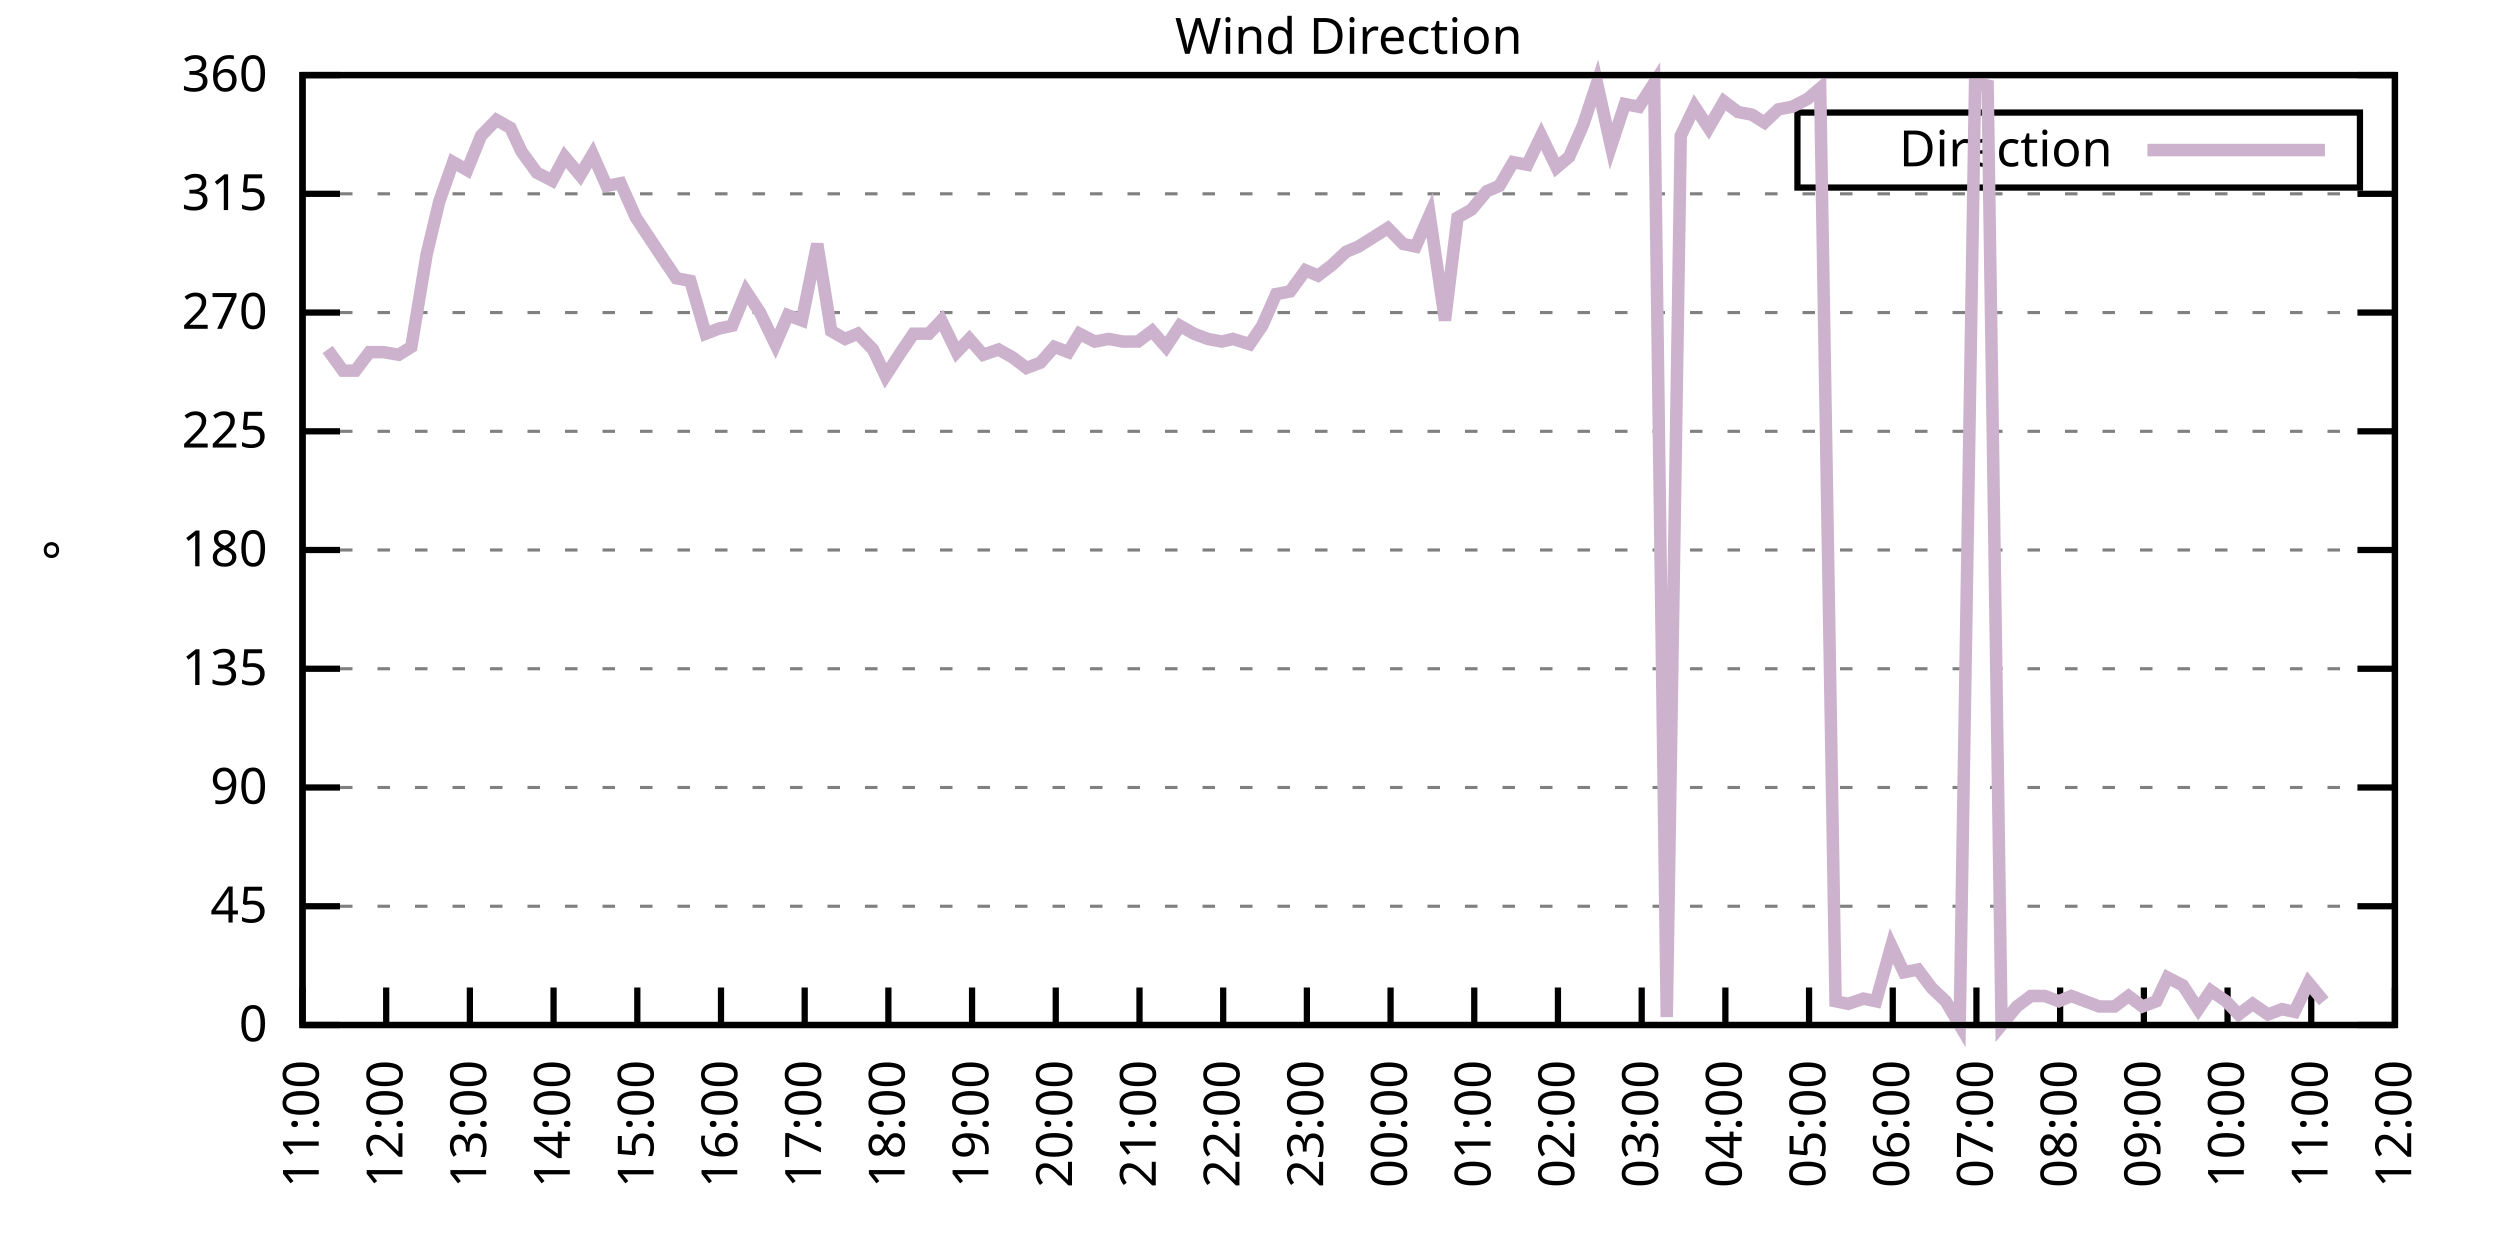
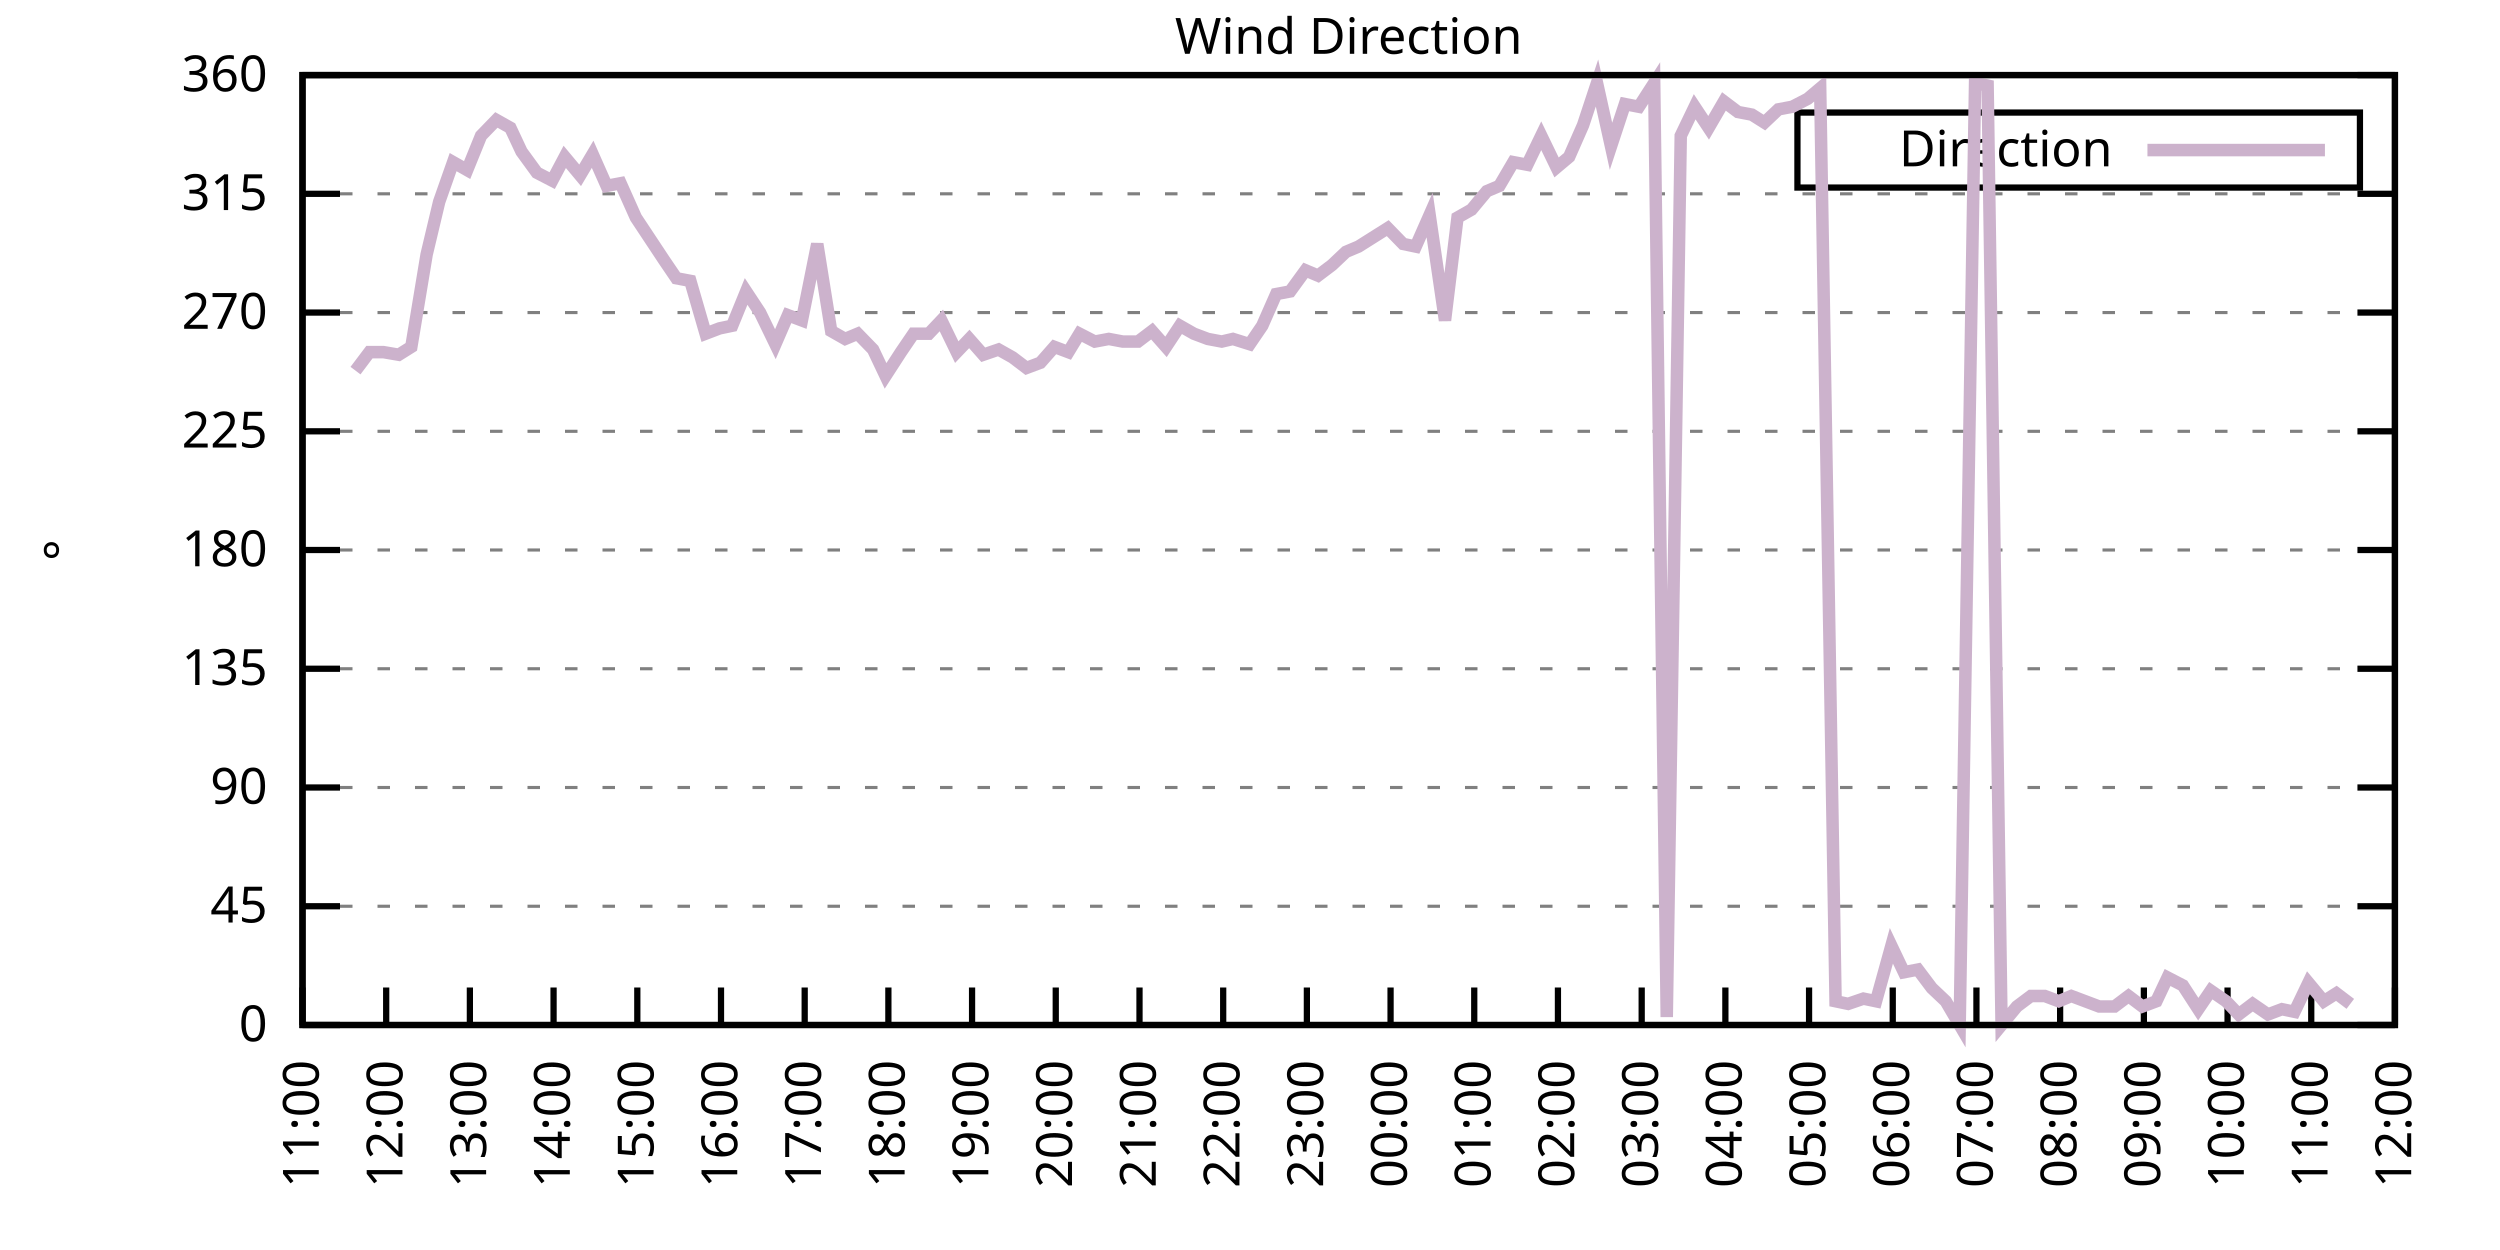
<svg xmlns="http://www.w3.org/2000/svg" xmlns:xlink="http://www.w3.org/1999/xlink" width="400" height="200" viewBox="0 0 400 200">
  <g id="gnuplot_canvas">
    <rect x="0" y="0" width="400" height="200" fill="none" />
    <defs>
      <circle id="gpDot" r="0.5" stroke-width="0.5" stroke="currentColor" />
      <path id="gpPt0" stroke-width="0.333" stroke="currentColor" d="M-1,0 h2 M0,-1 v2" />
      <path id="gpPt1" stroke-width="0.333" stroke="currentColor" d="M-1,-1 L1,1 M1,-1 L-1,1" />
      <path id="gpPt2" stroke-width="0.333" stroke="currentColor" d="M-1,0 L1,0 M0,-1 L0,1 M-1,-1 L1,1 M-1,1 L1,-1" />
      <rect id="gpPt3" stroke-width="0.333" stroke="currentColor" x="-1" y="-1" width="2" height="2" />
      <rect id="gpPt4" stroke-width="0.333" stroke="currentColor" fill="currentColor" x="-1" y="-1" width="2" height="2" />
      <circle id="gpPt5" stroke-width="0.333" stroke="currentColor" cx="0" cy="0" r="1" />
      <use xlink:href="#gpPt5" id="gpPt6" fill="currentColor" stroke="none" />
      <path id="gpPt7" stroke-width="0.333" stroke="currentColor" d="M0,-1.33 L-1.33,0.67 L1.33,0.67 z" />
      <use xlink:href="#gpPt7" id="gpPt8" fill="currentColor" stroke="none" />
      <use xlink:href="#gpPt7" id="gpPt9" stroke="currentColor" transform="rotate(180)" />
      <use xlink:href="#gpPt9" id="gpPt10" fill="currentColor" stroke="none" />
      <use xlink:href="#gpPt3" id="gpPt11" stroke="currentColor" transform="rotate(45)" />
      <use xlink:href="#gpPt11" id="gpPt12" fill="currentColor" stroke="none" />
      <path id="gpPt13" stroke-width="0.333" stroke="currentColor" d="M0,1.330 L1.265,0.411 L0.782,-1.067 L-0.782,-1.076 L-1.265,0.411 z" />
      <use xlink:href="#gpPt13" id="gpPt14" fill="currentColor" stroke="none" />
      <filter id="textbox" filterUnits="objectBoundingBox" x="0" y="0" height="1" width="1">
        <feFlood flood-color="white" flood-opacity="1" result="bgnd" />
        <feComposite in="SourceGraphic" in2="bgnd" operator="atop" />
      </filter>
      <filter id="greybox" filterUnits="objectBoundingBox" x="0" y="0" height="1" width="1">
        <feFlood flood-color="lightgrey" flood-opacity="1" result="grey" />
        <feComposite in="SourceGraphic" in2="grey" operator="atop" />
      </filter>
    </defs>
    <g fill="none" color="white" stroke="currentColor" stroke-width="1.00" stroke-linecap="butt" stroke-linejoin="miter">
</g>
    <g fill="none" color="black" stroke="currentColor" stroke-width="1.00" stroke-linecap="butt" stroke-linejoin="miter">
      <g stroke="none" shape-rendering="crispEdges">
        <polygon fill="rgb(255, 255, 255)" points="48.40,164.00 383.18,164.00 383.18,12.02 48.40,12.02 " />
      </g>
    </g>
    <g fill="none" color="black" stroke="currentColor" stroke-width="1.00" stroke-linecap="butt" stroke-linejoin="miter">
</g>
    <g fill="none" color="black" stroke="black" stroke-width="0.50" stroke-linecap="butt" stroke-linejoin="miter">
</g>
    <g fill="none" color="gray" stroke="currentColor" stroke-width="0.50" stroke-linecap="butt" stroke-linejoin="miter">
      <path stroke="gray" stroke-dasharray="2,4" class="gridline" d="M48.40,164.00 L383.19,164.00  " />
    </g>
    <g fill="none" color="gray" stroke="gray" stroke-width="1.00" stroke-linecap="butt" stroke-linejoin="miter">
</g>
    <g fill="none" color="black" stroke="currentColor" stroke-width="1.00" stroke-linecap="butt" stroke-linejoin="miter">
      <path stroke="black" d="M48.40,164.00 L54.40,164.00 M383.19,164.00 L377.19,164.00  " />
      <g transform="translate(42.80,166.60)" stroke="none" fill="black" font-family="Sans" font-size="8.00" text-anchor="end">
        <text>
          <tspan font-family="Sans"> 0</tspan>
        </text>
      </g>
    </g>
    <g fill="none" color="black" stroke="currentColor" stroke-width="1.00" stroke-linecap="butt" stroke-linejoin="miter">
</g>
    <g fill="none" color="black" stroke="black" stroke-width="0.50" stroke-linecap="butt" stroke-linejoin="miter">
</g>
    <g fill="none" color="gray" stroke="currentColor" stroke-width="0.50" stroke-linecap="butt" stroke-linejoin="miter">
      <path stroke="gray" stroke-dasharray="2,4" class="gridline" d="M48.40,145.00 L383.19,145.00  " />
    </g>
    <g fill="none" color="gray" stroke="gray" stroke-width="1.00" stroke-linecap="butt" stroke-linejoin="miter">
</g>
    <g fill="none" color="black" stroke="currentColor" stroke-width="1.00" stroke-linecap="butt" stroke-linejoin="miter">
      <path stroke="black" d="M48.40,145.00 L54.40,145.00 M383.19,145.00 L377.19,145.00  " />
      <g transform="translate(42.80,147.60)" stroke="none" fill="black" font-family="Sans" font-size="8.00" text-anchor="end">
        <text>
          <tspan font-family="Sans"> 45</tspan>
        </text>
      </g>
    </g>
    <g fill="none" color="black" stroke="currentColor" stroke-width="1.00" stroke-linecap="butt" stroke-linejoin="miter">
</g>
    <g fill="none" color="black" stroke="black" stroke-width="0.50" stroke-linecap="butt" stroke-linejoin="miter">
</g>
    <g fill="none" color="gray" stroke="currentColor" stroke-width="0.50" stroke-linecap="butt" stroke-linejoin="miter">
      <path stroke="gray" stroke-dasharray="2,4" class="gridline" d="M48.40,126.00 L383.19,126.00  " />
    </g>
    <g fill="none" color="gray" stroke="gray" stroke-width="1.00" stroke-linecap="butt" stroke-linejoin="miter">
</g>
    <g fill="none" color="black" stroke="currentColor" stroke-width="1.00" stroke-linecap="butt" stroke-linejoin="miter">
      <path stroke="black" d="M48.40,126.00 L54.40,126.00 M383.19,126.00 L377.19,126.00  " />
      <g transform="translate(42.80,128.60)" stroke="none" fill="black" font-family="Sans" font-size="8.00" text-anchor="end">
        <text>
          <tspan font-family="Sans"> 90</tspan>
        </text>
      </g>
    </g>
    <g fill="none" color="black" stroke="currentColor" stroke-width="1.00" stroke-linecap="butt" stroke-linejoin="miter">
</g>
    <g fill="none" color="black" stroke="black" stroke-width="0.50" stroke-linecap="butt" stroke-linejoin="miter">
</g>
    <g fill="none" color="gray" stroke="currentColor" stroke-width="0.50" stroke-linecap="butt" stroke-linejoin="miter">
      <path stroke="gray" stroke-dasharray="2,4" class="gridline" d="M48.40,107.00 L383.19,107.00  " />
    </g>
    <g fill="none" color="gray" stroke="gray" stroke-width="1.00" stroke-linecap="butt" stroke-linejoin="miter">
</g>
    <g fill="none" color="black" stroke="currentColor" stroke-width="1.00" stroke-linecap="butt" stroke-linejoin="miter">
      <path stroke="black" d="M48.40,107.00 L54.40,107.00 M383.19,107.00 L377.19,107.00  " />
      <g transform="translate(42.80,109.60)" stroke="none" fill="black" font-family="Sans" font-size="8.00" text-anchor="end">
        <text>
          <tspan font-family="Sans"> 135</tspan>
        </text>
      </g>
    </g>
    <g fill="none" color="black" stroke="currentColor" stroke-width="1.00" stroke-linecap="butt" stroke-linejoin="miter">
</g>
    <g fill="none" color="black" stroke="black" stroke-width="0.50" stroke-linecap="butt" stroke-linejoin="miter">
</g>
    <g fill="none" color="gray" stroke="currentColor" stroke-width="0.50" stroke-linecap="butt" stroke-linejoin="miter">
      <path stroke="gray" stroke-dasharray="2,4" class="gridline" d="M48.40,88.00 L383.19,88.00  " />
    </g>
    <g fill="none" color="gray" stroke="gray" stroke-width="1.00" stroke-linecap="butt" stroke-linejoin="miter">
</g>
    <g fill="none" color="black" stroke="currentColor" stroke-width="1.00" stroke-linecap="butt" stroke-linejoin="miter">
      <path stroke="black" d="M48.40,88.00 L54.40,88.00 M383.19,88.00 L377.19,88.00  " />
      <g transform="translate(42.80,90.60)" stroke="none" fill="black" font-family="Sans" font-size="8.00" text-anchor="end">
        <text>
          <tspan font-family="Sans"> 180</tspan>
        </text>
      </g>
    </g>
    <g fill="none" color="black" stroke="currentColor" stroke-width="1.00" stroke-linecap="butt" stroke-linejoin="miter">
</g>
    <g fill="none" color="black" stroke="black" stroke-width="0.50" stroke-linecap="butt" stroke-linejoin="miter">
</g>
    <g fill="none" color="gray" stroke="currentColor" stroke-width="0.50" stroke-linecap="butt" stroke-linejoin="miter">
      <path stroke="gray" stroke-dasharray="2,4" class="gridline" d="M48.40,69.01 L383.19,69.01  " />
    </g>
    <g fill="none" color="gray" stroke="gray" stroke-width="1.00" stroke-linecap="butt" stroke-linejoin="miter">
</g>
    <g fill="none" color="black" stroke="currentColor" stroke-width="1.00" stroke-linecap="butt" stroke-linejoin="miter">
      <path stroke="black" d="M48.40,69.01 L54.40,69.01 M383.19,69.01 L377.19,69.01  " />
      <g transform="translate(42.80,71.61)" stroke="none" fill="black" font-family="Sans" font-size="8.00" text-anchor="end">
        <text>
          <tspan font-family="Sans"> 225</tspan>
        </text>
      </g>
    </g>
    <g fill="none" color="black" stroke="currentColor" stroke-width="1.00" stroke-linecap="butt" stroke-linejoin="miter">
</g>
    <g fill="none" color="black" stroke="black" stroke-width="0.50" stroke-linecap="butt" stroke-linejoin="miter">
</g>
    <g fill="none" color="gray" stroke="currentColor" stroke-width="0.50" stroke-linecap="butt" stroke-linejoin="miter">
      <path stroke="gray" stroke-dasharray="2,4" class="gridline" d="M48.40,50.01 L383.19,50.01  " />
    </g>
    <g fill="none" color="gray" stroke="gray" stroke-width="1.00" stroke-linecap="butt" stroke-linejoin="miter">
</g>
    <g fill="none" color="black" stroke="currentColor" stroke-width="1.00" stroke-linecap="butt" stroke-linejoin="miter">
      <path stroke="black" d="M48.40,50.01 L54.40,50.01 M383.19,50.01 L377.19,50.01  " />
      <g transform="translate(42.80,52.61)" stroke="none" fill="black" font-family="Sans" font-size="8.00" text-anchor="end">
        <text>
          <tspan font-family="Sans"> 270</tspan>
        </text>
      </g>
    </g>
    <g fill="none" color="black" stroke="currentColor" stroke-width="1.00" stroke-linecap="butt" stroke-linejoin="miter">
</g>
    <g fill="none" color="black" stroke="black" stroke-width="0.50" stroke-linecap="butt" stroke-linejoin="miter">
</g>
    <g fill="none" color="gray" stroke="currentColor" stroke-width="0.50" stroke-linecap="butt" stroke-linejoin="miter">
      <path stroke="gray" stroke-dasharray="2,4" class="gridline" d="M48.40,31.01 L383.19,31.01  " />
    </g>
    <g fill="none" color="gray" stroke="gray" stroke-width="1.00" stroke-linecap="butt" stroke-linejoin="miter">
</g>
    <g fill="none" color="black" stroke="currentColor" stroke-width="1.00" stroke-linecap="butt" stroke-linejoin="miter">
      <path stroke="black" d="M48.40,31.01 L54.40,31.01 M383.19,31.01 L377.19,31.01  " />
      <g transform="translate(42.80,33.61)" stroke="none" fill="black" font-family="Sans" font-size="8.00" text-anchor="end">
        <text>
          <tspan font-family="Sans"> 315</tspan>
        </text>
      </g>
    </g>
    <g fill="none" color="black" stroke="currentColor" stroke-width="1.00" stroke-linecap="butt" stroke-linejoin="miter">
</g>
    <g fill="none" color="black" stroke="black" stroke-width="0.50" stroke-linecap="butt" stroke-linejoin="miter">
</g>
    <g fill="none" color="gray" stroke="currentColor" stroke-width="0.50" stroke-linecap="butt" stroke-linejoin="miter">
      <path stroke="gray" stroke-dasharray="2,4" class="gridline" d="M48.40,12.01 L383.19,12.01  " />
    </g>
    <g fill="none" color="gray" stroke="gray" stroke-width="1.00" stroke-linecap="butt" stroke-linejoin="miter">
</g>
    <g fill="none" color="black" stroke="currentColor" stroke-width="1.00" stroke-linecap="butt" stroke-linejoin="miter">
      <path stroke="black" d="M48.40,12.01 L54.40,12.01 M383.19,12.01 L377.19,12.01  " />
      <g transform="translate(42.80,14.61)" stroke="none" fill="black" font-family="Sans" font-size="8.00" text-anchor="end">
        <text>
          <tspan font-family="Sans"> 360</tspan>
        </text>
      </g>
    </g>
    <g fill="none" color="black" stroke="currentColor" stroke-width="1.00" stroke-linecap="butt" stroke-linejoin="miter">
      <path stroke="black" d="M48.40,164.00 L48.40,158.00  " />
      <g transform="translate(51.00,169.60) rotate(270.00)" stroke="none" fill="black" font-family="Sans" font-size="8.00" text-anchor="end">
        <text>
          <tspan font-family="Sans">11:00</tspan>
        </text>
      </g>
    </g>
    <g fill="none" color="black" stroke="currentColor" stroke-width="1.00" stroke-linecap="butt" stroke-linejoin="miter">
      <path stroke="black" d="M61.79,164.00 L61.79,158.00  " />
      <g transform="translate(64.39,169.60) rotate(270.00)" stroke="none" fill="black" font-family="Sans" font-size="8.00" text-anchor="end">
        <text>
          <tspan font-family="Sans">12:00</tspan>
        </text>
      </g>
    </g>
    <g fill="none" color="black" stroke="currentColor" stroke-width="1.00" stroke-linecap="butt" stroke-linejoin="miter">
      <path stroke="black" d="M75.18,164.00 L75.18,158.00  " />
      <g transform="translate(77.78,169.60) rotate(270.00)" stroke="none" fill="black" font-family="Sans" font-size="8.00" text-anchor="end">
        <text>
          <tspan font-family="Sans">13:00</tspan>
        </text>
      </g>
    </g>
    <g fill="none" color="black" stroke="currentColor" stroke-width="1.00" stroke-linecap="butt" stroke-linejoin="miter">
      <path stroke="black" d="M88.57,164.00 L88.57,158.00  " />
      <g transform="translate(91.17,169.60) rotate(270.00)" stroke="none" fill="black" font-family="Sans" font-size="8.00" text-anchor="end">
        <text>
          <tspan font-family="Sans">14:00</tspan>
        </text>
      </g>
    </g>
    <g fill="none" color="black" stroke="currentColor" stroke-width="1.00" stroke-linecap="butt" stroke-linejoin="miter">
      <path stroke="black" d="M101.97,164.00 L101.97,158.00  " />
      <g transform="translate(104.57,169.60) rotate(270.00)" stroke="none" fill="black" font-family="Sans" font-size="8.00" text-anchor="end">
        <text>
          <tspan font-family="Sans">15:00</tspan>
        </text>
      </g>
    </g>
    <g fill="none" color="black" stroke="currentColor" stroke-width="1.00" stroke-linecap="butt" stroke-linejoin="miter">
      <path stroke="black" d="M115.36,164.00 L115.36,158.00  " />
      <g transform="translate(117.96,169.60) rotate(270.00)" stroke="none" fill="black" font-family="Sans" font-size="8.00" text-anchor="end">
        <text>
          <tspan font-family="Sans">16:00</tspan>
        </text>
      </g>
    </g>
    <g fill="none" color="black" stroke="currentColor" stroke-width="1.00" stroke-linecap="butt" stroke-linejoin="miter">
      <path stroke="black" d="M128.75,164.00 L128.75,158.00  " />
      <g transform="translate(131.35,169.60) rotate(270.00)" stroke="none" fill="black" font-family="Sans" font-size="8.00" text-anchor="end">
        <text>
          <tspan font-family="Sans">17:00</tspan>
        </text>
      </g>
    </g>
    <g fill="none" color="black" stroke="currentColor" stroke-width="1.00" stroke-linecap="butt" stroke-linejoin="miter">
      <path stroke="black" d="M142.14,164.00 L142.14,158.00  " />
      <g transform="translate(144.74,169.60) rotate(270.00)" stroke="none" fill="black" font-family="Sans" font-size="8.00" text-anchor="end">
        <text>
          <tspan font-family="Sans">18:00</tspan>
        </text>
      </g>
    </g>
    <g fill="none" color="black" stroke="currentColor" stroke-width="1.00" stroke-linecap="butt" stroke-linejoin="miter">
      <path stroke="black" d="M155.53,164.00 L155.53,158.00  " />
      <g transform="translate(158.13,169.60) rotate(270.00)" stroke="none" fill="black" font-family="Sans" font-size="8.00" text-anchor="end">
        <text>
          <tspan font-family="Sans">19:00</tspan>
        </text>
      </g>
    </g>
    <g fill="none" color="black" stroke="currentColor" stroke-width="1.00" stroke-linecap="butt" stroke-linejoin="miter">
      <path stroke="black" d="M168.92,164.00 L168.92,158.00  " />
      <g transform="translate(171.52,169.60) rotate(270.00)" stroke="none" fill="black" font-family="Sans" font-size="8.00" text-anchor="end">
        <text>
          <tspan font-family="Sans">20:00</tspan>
        </text>
      </g>
    </g>
    <g fill="none" color="black" stroke="currentColor" stroke-width="1.00" stroke-linecap="butt" stroke-linejoin="miter">
      <path stroke="black" d="M182.32,164.00 L182.32,158.00  " />
      <g transform="translate(184.92,169.60) rotate(270.00)" stroke="none" fill="black" font-family="Sans" font-size="8.00" text-anchor="end">
        <text>
          <tspan font-family="Sans">21:00</tspan>
        </text>
      </g>
    </g>
    <g fill="none" color="black" stroke="currentColor" stroke-width="1.00" stroke-linecap="butt" stroke-linejoin="miter">
      <path stroke="black" d="M195.71,164.00 L195.71,158.00  " />
      <g transform="translate(198.31,169.60) rotate(270.00)" stroke="none" fill="black" font-family="Sans" font-size="8.00" text-anchor="end">
        <text>
          <tspan font-family="Sans">22:00</tspan>
        </text>
      </g>
    </g>
    <g fill="none" color="black" stroke="currentColor" stroke-width="1.00" stroke-linecap="butt" stroke-linejoin="miter">
      <path stroke="black" d="M209.10,164.00 L209.10,158.00  " />
      <g transform="translate(211.70,169.60) rotate(270.00)" stroke="none" fill="black" font-family="Sans" font-size="8.00" text-anchor="end">
        <text>
          <tspan font-family="Sans">23:00</tspan>
        </text>
      </g>
    </g>
    <g fill="none" color="black" stroke="currentColor" stroke-width="1.00" stroke-linecap="butt" stroke-linejoin="miter">
      <path stroke="black" d="M222.49,164.00 L222.49,158.00  " />
      <g transform="translate(225.09,169.60) rotate(270.00)" stroke="none" fill="black" font-family="Sans" font-size="8.00" text-anchor="end">
        <text>
          <tspan font-family="Sans">00:00</tspan>
        </text>
      </g>
    </g>
    <g fill="none" color="black" stroke="currentColor" stroke-width="1.00" stroke-linecap="butt" stroke-linejoin="miter">
      <path stroke="black" d="M235.88,164.00 L235.88,158.00  " />
      <g transform="translate(238.48,169.60) rotate(270.00)" stroke="none" fill="black" font-family="Sans" font-size="8.00" text-anchor="end">
        <text>
          <tspan font-family="Sans">01:00</tspan>
        </text>
      </g>
    </g>
    <g fill="none" color="black" stroke="currentColor" stroke-width="1.00" stroke-linecap="butt" stroke-linejoin="miter">
      <path stroke="black" d="M249.27,164.00 L249.27,158.00  " />
      <g transform="translate(251.87,169.60) rotate(270.00)" stroke="none" fill="black" font-family="Sans" font-size="8.00" text-anchor="end">
        <text>
          <tspan font-family="Sans">02:00</tspan>
        </text>
      </g>
    </g>
    <g fill="none" color="black" stroke="currentColor" stroke-width="1.00" stroke-linecap="butt" stroke-linejoin="miter">
      <path stroke="black" d="M262.67,164.00 L262.67,158.00  " />
      <g transform="translate(265.27,169.60) rotate(270.00)" stroke="none" fill="black" font-family="Sans" font-size="8.00" text-anchor="end">
        <text>
          <tspan font-family="Sans">03:00</tspan>
        </text>
      </g>
    </g>
    <g fill="none" color="black" stroke="currentColor" stroke-width="1.00" stroke-linecap="butt" stroke-linejoin="miter">
      <path stroke="black" d="M276.06,164.00 L276.06,158.00  " />
      <g transform="translate(278.66,169.60) rotate(270.00)" stroke="none" fill="black" font-family="Sans" font-size="8.00" text-anchor="end">
        <text>
          <tspan font-family="Sans">04:00</tspan>
        </text>
      </g>
    </g>
    <g fill="none" color="black" stroke="currentColor" stroke-width="1.00" stroke-linecap="butt" stroke-linejoin="miter">
      <path stroke="black" d="M289.45,164.00 L289.45,158.00  " />
      <g transform="translate(292.05,169.60) rotate(270.00)" stroke="none" fill="black" font-family="Sans" font-size="8.00" text-anchor="end">
        <text>
          <tspan font-family="Sans">05:00</tspan>
        </text>
      </g>
    </g>
    <g fill="none" color="black" stroke="currentColor" stroke-width="1.00" stroke-linecap="butt" stroke-linejoin="miter">
      <path stroke="black" d="M302.84,164.00 L302.84,158.00  " />
      <g transform="translate(305.44,169.60) rotate(270.00)" stroke="none" fill="black" font-family="Sans" font-size="8.00" text-anchor="end">
        <text>
          <tspan font-family="Sans">06:00</tspan>
        </text>
      </g>
    </g>
    <g fill="none" color="black" stroke="currentColor" stroke-width="1.00" stroke-linecap="butt" stroke-linejoin="miter">
      <path stroke="black" d="M316.23,164.00 L316.23,158.00  " />
      <g transform="translate(318.83,169.60) rotate(270.00)" stroke="none" fill="black" font-family="Sans" font-size="8.00" text-anchor="end">
        <text>
          <tspan font-family="Sans">07:00</tspan>
        </text>
      </g>
    </g>
    <g fill="none" color="black" stroke="currentColor" stroke-width="1.00" stroke-linecap="butt" stroke-linejoin="miter">
      <path stroke="black" d="M329.62,164.00 L329.62,158.00  " />
      <g transform="translate(332.22,169.60) rotate(270.00)" stroke="none" fill="black" font-family="Sans" font-size="8.00" text-anchor="end">
        <text>
          <tspan font-family="Sans">08:00</tspan>
        </text>
      </g>
    </g>
    <g fill="none" color="black" stroke="currentColor" stroke-width="1.00" stroke-linecap="butt" stroke-linejoin="miter">
      <path stroke="black" d="M343.02,164.00 L343.02,158.00  " />
      <g transform="translate(345.62,169.60) rotate(270.00)" stroke="none" fill="black" font-family="Sans" font-size="8.00" text-anchor="end">
        <text>
          <tspan font-family="Sans">09:00</tspan>
        </text>
      </g>
    </g>
    <g fill="none" color="black" stroke="currentColor" stroke-width="1.00" stroke-linecap="butt" stroke-linejoin="miter">
      <path stroke="black" d="M356.41,164.00 L356.41,158.00  " />
      <g transform="translate(359.01,169.60) rotate(270.00)" stroke="none" fill="black" font-family="Sans" font-size="8.00" text-anchor="end">
        <text>
          <tspan font-family="Sans">10:00</tspan>
        </text>
      </g>
    </g>
    <g fill="none" color="black" stroke="currentColor" stroke-width="1.00" stroke-linecap="butt" stroke-linejoin="miter">
      <path stroke="black" d="M369.80,164.00 L369.80,158.00  " />
      <g transform="translate(372.40,169.60) rotate(270.00)" stroke="none" fill="black" font-family="Sans" font-size="8.00" text-anchor="end">
        <text>
          <tspan font-family="Sans">11:00</tspan>
        </text>
      </g>
    </g>
    <g fill="none" color="black" stroke="currentColor" stroke-width="1.00" stroke-linecap="butt" stroke-linejoin="miter">
      <path stroke="black" d="M383.19,164.00 L383.19,158.00  " />
      <g transform="translate(385.79,169.60) rotate(270.00)" stroke="none" fill="black" font-family="Sans" font-size="8.00" text-anchor="end">
        <text>
          <tspan font-family="Sans">12:00</tspan>
        </text>
      </g>
    </g>
    <g fill="none" color="black" stroke="currentColor" stroke-width="1.00" stroke-linecap="butt" stroke-linejoin="miter">
</g>
    <g fill="none" color="black" stroke="currentColor" stroke-width="1.00" stroke-linecap="butt" stroke-linejoin="miter">
      <path stroke="black" d="M48.40,12.01 L48.40,164.00 L383.19,164.00 L383.19,12.01 L48.40,12.01 Z  " />
    </g>
    <g fill="none" color="black" stroke="currentColor" stroke-width="1.00" stroke-linecap="butt" stroke-linejoin="miter">
</g>
    <g fill="none" color="black" stroke="currentColor" stroke-width="1.00" stroke-linecap="butt" stroke-linejoin="miter">
      <path stroke="black" d="M287.59,30.01 L287.59,18.01 L377.59,18.01 L377.59,30.01 L287.59,30.01 Z  " />
    </g>
    <g id="Wind_direction_plot_1">
      <g fill="none" color="white" stroke="black" stroke-width="2.00" stroke-linecap="butt" stroke-linejoin="miter">
</g>
      <g fill="none" color="black" stroke="currentColor" stroke-width="2.00" stroke-linecap="butt" stroke-linejoin="miter">
        <g transform="translate(337.99,26.61)" stroke="none" fill="black" font-family="Sans" font-size="8.00" text-anchor="end">
          <text>
            <tspan font-family="Sans">Direction</tspan>
          </text>
        </g>
      </g>
      <g fill="none" color="black" stroke="currentColor" stroke-width="2.00" stroke-linecap="butt" stroke-linejoin="miter">
-         <path stroke="rgb(204, 178, 204)" d="M343.59,24.01 L371.99,24.01 M52.42,55.92 L54.87,59.30 L56.88,59.30 L59.11,56.34 L61.35,56.34 L63.80,56.76   L65.81,55.50 L68.26,40.72 L70.27,32.28 L72.50,25.94 L74.74,27.21 L76.97,21.72 L79.42,19.19 L81.66,20.45   L83.44,24.25 L85.90,27.63 L88.35,28.90 L90.36,25.10 L92.82,28.05 L94.82,24.68 L97.06,29.74 L99.29,29.32   L101.74,34.81 L103.98,38.19 L106.21,41.56 L108.22,44.52 L110.45,44.94 L112.90,53.39 L115.13,52.54 L117.14,52.12   L119.38,46.63 L121.61,50.01 L124.06,55.07 L126.07,50.43 L128.30,51.27 L130.76,39.03 L132.99,52.96 L135.22,54.23   L137.23,53.39 L139.69,55.92 L141.69,60.14 L144.15,56.34 L146.16,53.39 L148.61,53.39 L150.62,51.27 L153.08,56.34   L155.09,54.23 L157.32,56.76 L159.77,55.92 L162.01,57.18 L164.24,58.87 L166.47,58.03 L168.70,55.50 L170.93,56.34   L172.72,53.39 L175.17,54.65 L177.41,54.23 L179.64,54.65 L182.09,54.65 L184.32,52.96 L186.56,55.50 L188.79,52.12   L191.02,53.39 L193.25,54.23 L195.48,54.65 L197.27,54.23 L199.95,55.07 L201.96,52.12 L204.19,47.05 L206.42,46.63   L208.88,43.25 L210.88,44.10 L213.12,42.41 L215.35,40.30 L217.36,39.45 L220.04,37.76 L222.04,36.50 L224.50,39.03   L226.51,39.45 L228.74,34.39 L231.20,51.27 L233.20,34.81 L235.44,33.54 L237.89,30.59 L239.90,29.74 L242.13,25.94   L244.36,26.36 L246.60,21.72 L249.05,26.79 L251.06,25.10 L253.29,20.03 L255.52,13.28 L257.76,23.41 L259.99,16.65   L262.22,17.08 L264.67,13.28 L266.68,162.73 L268.92,21.72 L271.15,17.08 L273.38,20.45 L275.83,16.23 L278.07,17.92   L280.30,18.34 L282.31,19.61 L284.54,17.50 L286.77,17.08 L289.23,15.81 L291.23,14.12 L293.69,160.20 L295.70,160.62   L298.15,159.78 L300.16,160.20 L302.62,151.33 L304.63,155.56 L306.86,155.13 L309.09,158.09 L311.32,160.20 L313.55,164.00   L316.01,13.28 L318.02,13.70 L320.25,164.00 L322.70,161.04 L324.94,159.36 L327.17,159.36 L329.40,160.20 L331.41,159.36   L333.64,160.20 L335.87,161.04 L338.33,161.04 L340.56,159.36 L342.79,161.04 L345.02,160.20 L346.81,156.40 L349.26,157.67   L351.72,161.47 L353.73,158.51 L356.18,160.20 L358.19,162.31 L360.42,160.62 L362.88,162.31 L365.11,161.47 L367.12,161.89   L369.35,157.24 L371.81,160.20  " />
+         <path stroke="rgb(204, 178, 204)" d="M343.59,24.01 L371.99,24.01 M56.88,59.30 L59.11,56.34 L61.35,56.34 L63.80,56.76 L65.81,55.50 L68.26,40.72   L70.27,32.28 L72.50,25.94 L74.74,27.21 L76.97,21.72 L79.42,19.19 L81.66,20.45 L83.44,24.25 L85.90,27.63   L88.35,28.90 L90.36,25.10 L92.82,28.05 L94.82,24.68 L97.06,29.74 L99.29,29.32 L101.74,34.81 L103.98,38.19   L106.21,41.56 L108.22,44.52 L110.45,44.94 L112.90,53.39 L115.13,52.54 L117.14,52.12 L119.38,46.63 L121.61,50.01   L124.06,55.07 L126.07,50.43 L128.30,51.27 L130.76,39.03 L132.99,52.96 L135.22,54.23 L137.23,53.39 L139.69,55.92   L141.69,60.14 L144.15,56.34 L146.16,53.39 L148.61,53.39 L150.62,51.27 L153.08,56.34 L155.09,54.23 L157.32,56.76   L159.77,55.92 L162.01,57.18 L164.24,58.87 L166.47,58.03 L168.70,55.50 L170.93,56.34 L172.72,53.39 L175.17,54.65   L177.41,54.23 L179.64,54.65 L182.09,54.65 L184.32,52.96 L186.56,55.50 L188.79,52.12 L191.02,53.39 L193.25,54.23   L195.48,54.65 L197.27,54.23 L199.95,55.07 L201.96,52.12 L204.19,47.05 L206.42,46.63 L208.88,43.25 L210.88,44.10   L213.12,42.41 L215.35,40.30 L217.36,39.45 L220.04,37.76 L222.04,36.50 L224.50,39.03 L226.51,39.45 L228.74,34.39   L231.20,51.27 L233.20,34.81 L235.44,33.54 L237.89,30.59 L239.90,29.74 L242.13,25.94 L244.36,26.36 L246.60,21.72   L249.05,26.79 L251.06,25.10 L253.29,20.03 L255.52,13.28 L257.76,23.41 L259.99,16.65 L262.22,17.08 L264.67,13.28   L266.68,162.73 L268.92,21.72 L271.15,17.08 L273.38,20.45 L275.83,16.23 L278.07,17.92 L280.30,18.34 L282.31,19.61   L284.54,17.50 L286.77,17.08 L289.23,15.81 L291.23,14.12 L293.69,160.20 L295.70,160.62 L298.15,159.78 L300.16,160.20   L302.62,151.33 L304.63,155.56 L306.86,155.13 L309.09,158.09 L311.32,160.20 L313.55,164.00 L316.01,13.28 L318.02,13.70   L320.25,164.00 L322.70,161.04 L324.94,159.36 L327.17,159.36 L329.40,160.20 L331.41,159.36 L333.64,160.20 L335.87,161.04   L338.33,161.04 L340.56,159.36 L342.79,161.04 L345.02,160.20 L346.81,156.40 L349.26,157.67 L351.72,161.47 L353.73,158.51   L356.18,160.20 L358.19,162.31 L360.42,160.62 L362.88,162.31 L365.11,161.47 L367.12,161.89 L369.35,157.24 L371.81,160.20   L373.82,158.93 L376.05,160.62  " />
      </g>
    </g>
    <g fill="none" color="black" stroke="currentColor" stroke-width="2.00" stroke-linecap="butt" stroke-linejoin="miter">
</g>
    <g fill="none" color="black" stroke="black" stroke-width="1.00" stroke-linecap="butt" stroke-linejoin="miter">
</g>
    <g fill="none" color="black" stroke="currentColor" stroke-width="1.00" stroke-linecap="butt" stroke-linejoin="miter">
      <path stroke="black" d="M48.40,12.01 L48.40,164.00 L383.19,164.00 L383.19,12.01 L48.40,12.01 Z  " />
      <g transform="translate(12.80,88.01) rotate(270.00)" stroke="none" fill="black" font-family="Sans" font-size="8.00" text-anchor="middle">
        <text>
          <tspan font-family="Sans">°</tspan>
        </text>
      </g>
    </g>
    <g fill="none" color="black" stroke="currentColor" stroke-width="1.00" stroke-linecap="butt" stroke-linejoin="miter">
</g>
    <g fill="none" color="black" stroke="currentColor" stroke-width="1.00" stroke-linecap="butt" stroke-linejoin="miter">
      <g transform="translate(215.79,8.61)" stroke="none" fill="black" font-family="Sans" font-size="8.00" text-anchor="middle">
        <text>
          <tspan font-family="Sans">Wind Direction</tspan>
        </text>
      </g>
    </g>
    <g fill="none" color="black" stroke="currentColor" stroke-width="1.00" stroke-linecap="butt" stroke-linejoin="miter">
</g>
  </g>
</svg>
